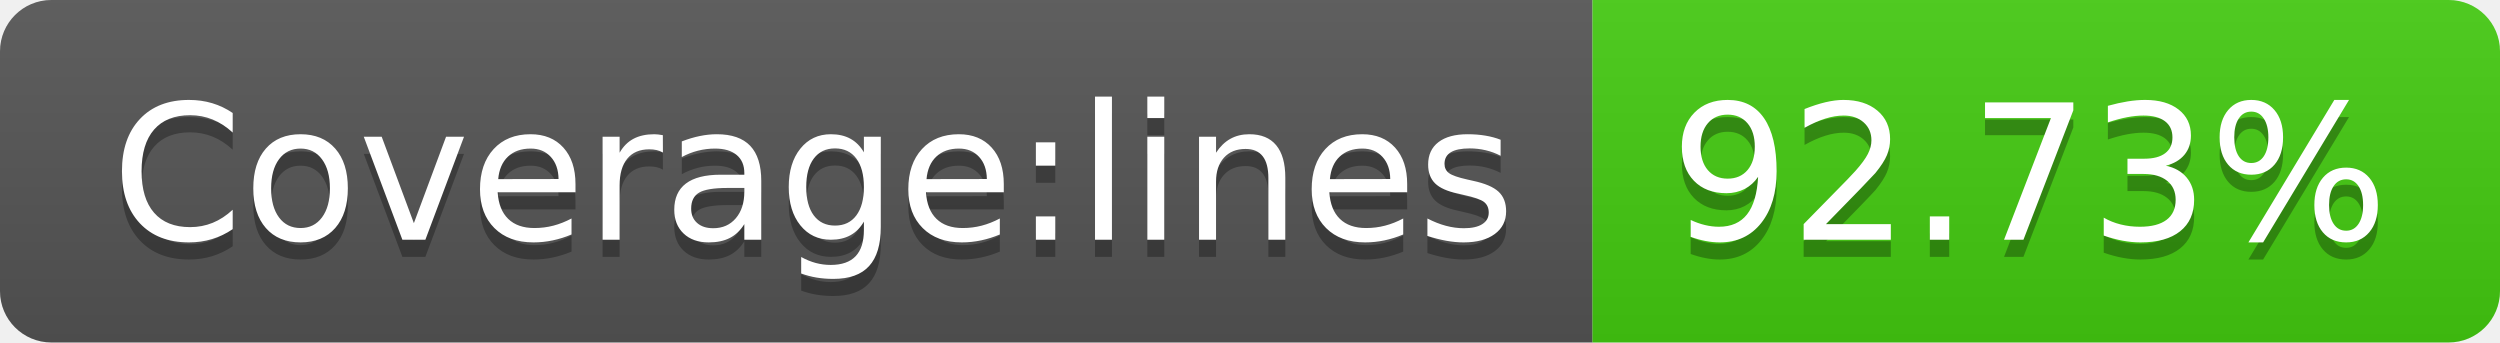
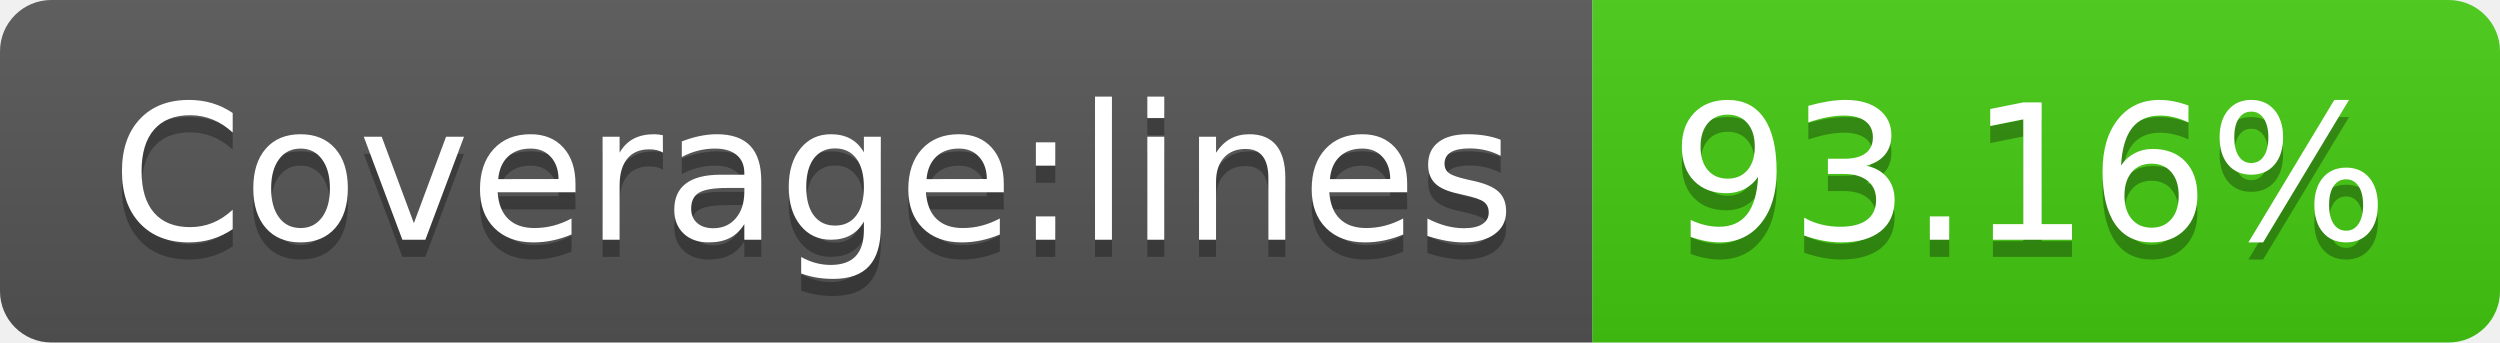
- <svg xmlns="http://www.w3.org/2000/svg" width="146" height="20" role="img" aria-label="Coverage:lines: 92.73%">
+ <svg xmlns="http://www.w3.org/2000/svg" width="146" height="20" role="img" aria-label="Coverage:lines: 93.16%">
  <linearGradient id="s" x2="0" y2="100%">
    <stop offset="0" stop-color="#bbb" stop-opacity=".1" />
    <stop offset="1" stop-opacity=".1" />
  </linearGradient>
  <clipPath id="r">
    <rect width="146" height="20" rx="3" fill="#fff" />
  </clipPath>
  <g clip-path="url(#r)">
    <rect width="93" height="20" fill="#555" />
    <rect x="93" width="53" height="20" fill="#4c1" />
    <rect width="146" height="20" fill="url(#s)" />
  </g>
  <g fill="#fff" text-anchor="middle" font-family="Verdana,Geneva,DejaVu Sans,sans-serif" text-rendering="geometricPrecision" font-size="110">
    <text aria-hidden="true" x="475" y="150" fill="#010101" fill-opacity=".3" transform="scale(.1)" textLength="830">Coverage:lines</text>
    <text x="475" y="140" transform="scale(.1)" fill="#fff" textLength="830">Coverage:lines</text>
-     <text aria-hidden="true" x="1185" y="150" fill="#010101" fill-opacity=".3" transform="scale(.1)" textLength="430">92.73%</text>
-     <text x="1185" y="140" transform="scale(.1)" fill="#fff" textLength="430">92.73%</text>
+     <text aria-hidden="true" x="1185" y="150" fill="#010101" fill-opacity=".3" transform="scale(.1)" textLength="430">93.16%</text>
+     <text x="1185" y="140" transform="scale(.1)" fill="#fff" textLength="430">93.16%</text>
  </g>
</svg>
